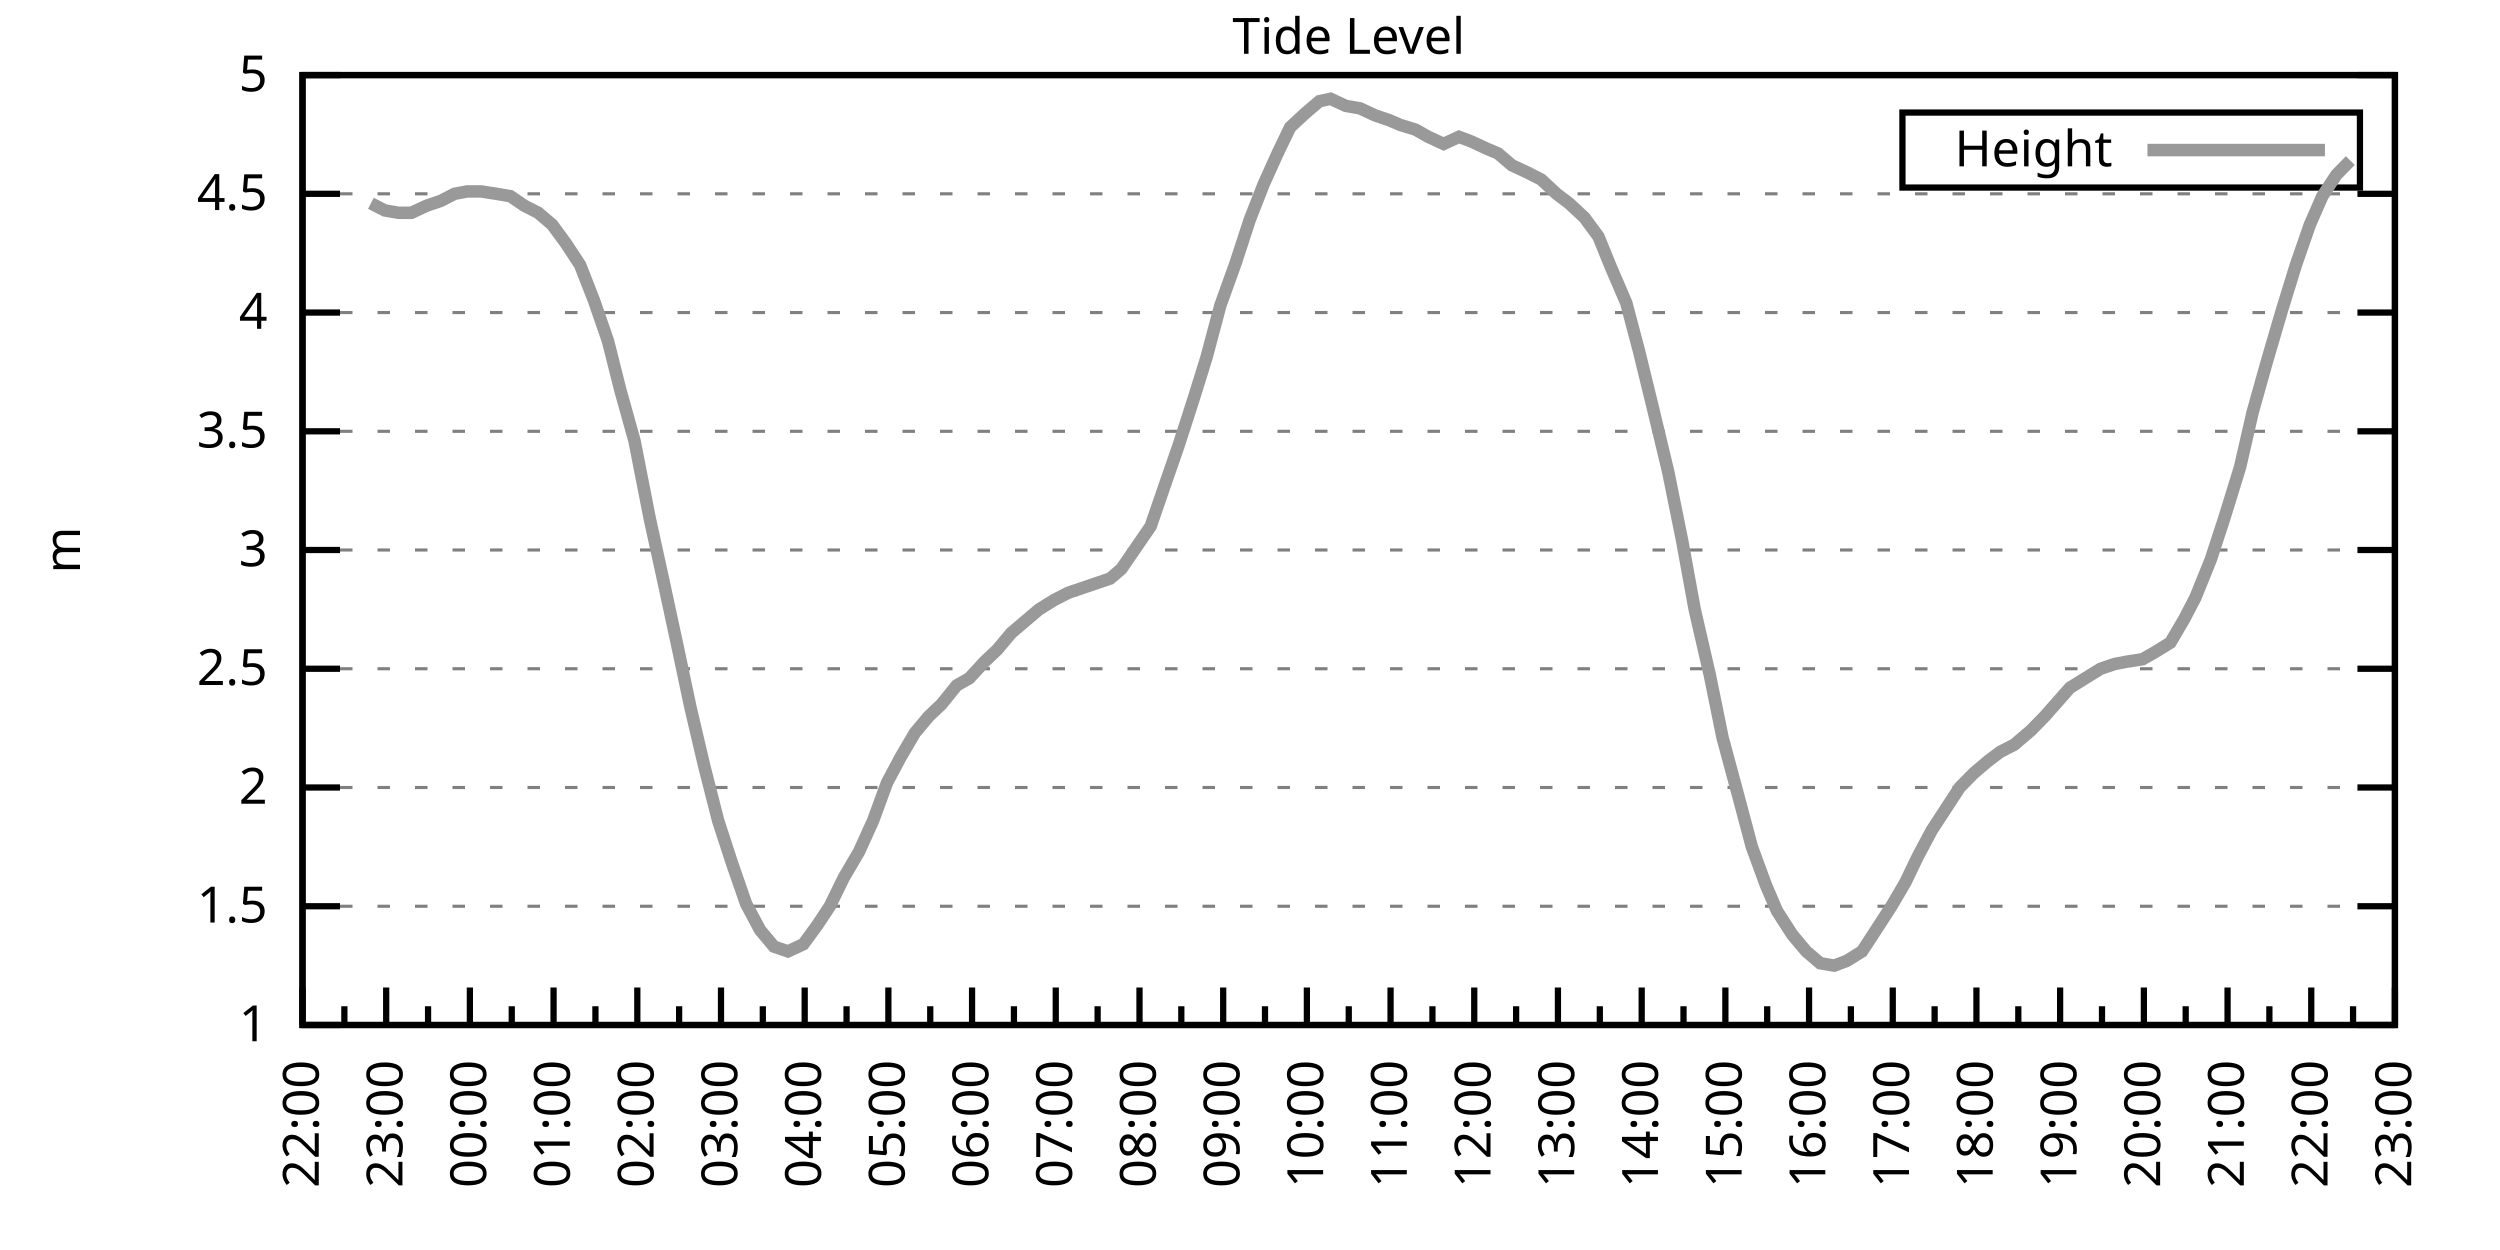
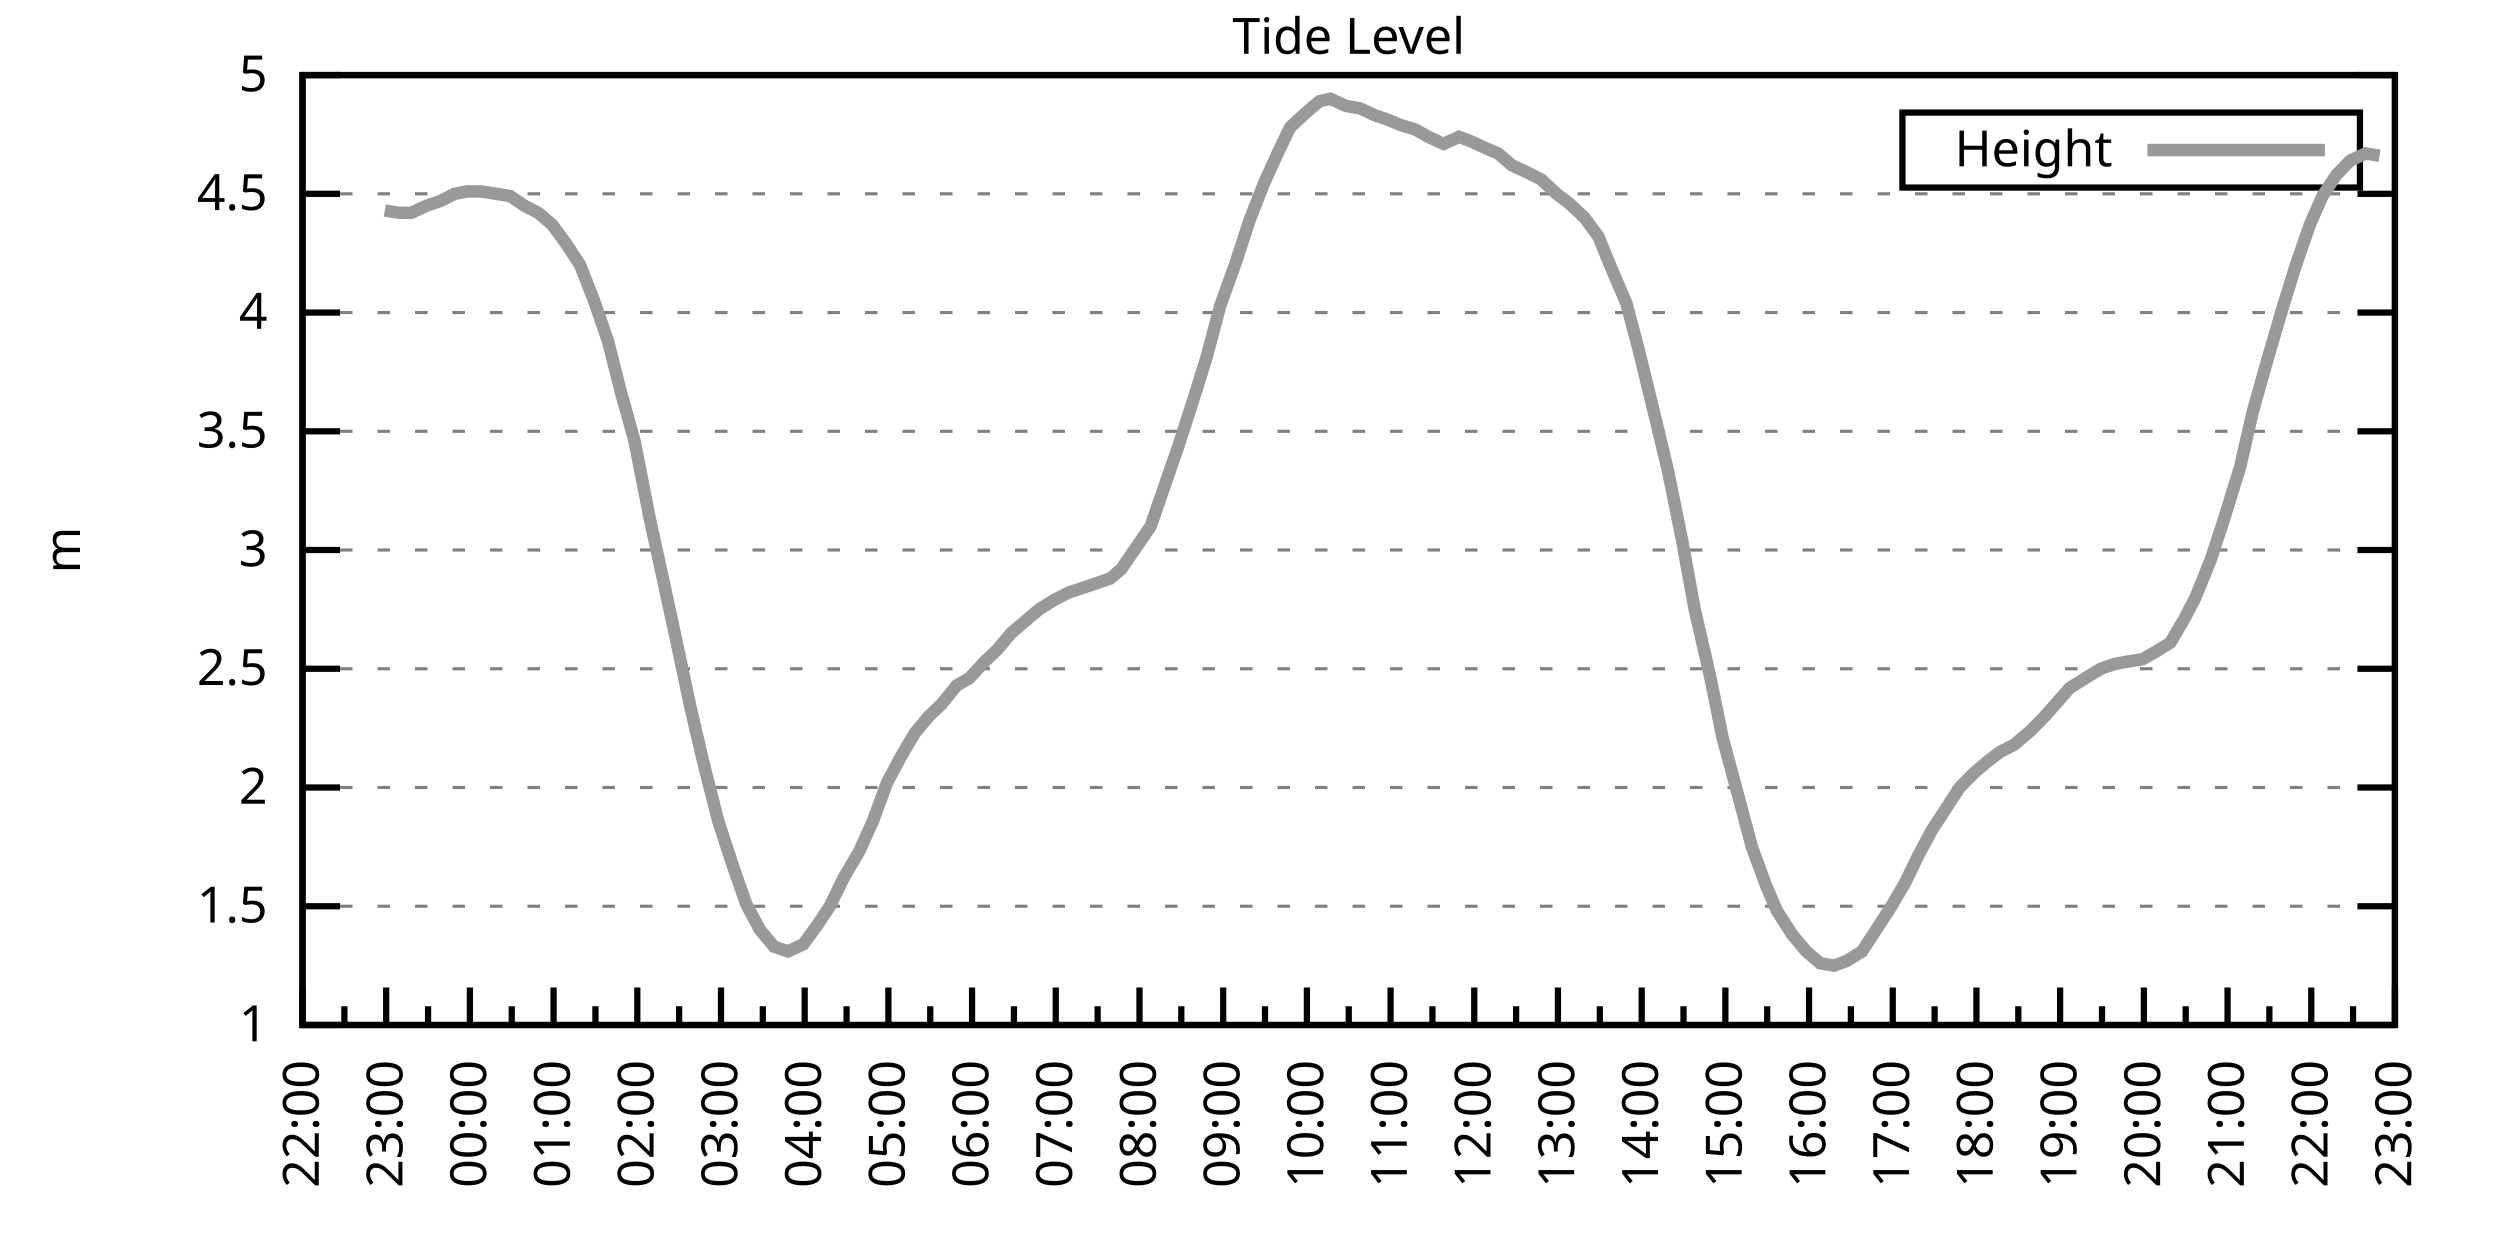
<svg xmlns="http://www.w3.org/2000/svg" xmlns:xlink="http://www.w3.org/1999/xlink" width="400" height="200" viewBox="0 0 400 200">
  <g id="gnuplot_canvas">
    <rect x="0" y="0" width="400" height="200" fill="none" />
    <defs>
      <circle id="gpDot" r="0.5" stroke-width="0.5" stroke="currentColor" />
      <path id="gpPt0" stroke-width="0.333" stroke="currentColor" d="M-1,0 h2 M0,-1 v2" />
      <path id="gpPt1" stroke-width="0.333" stroke="currentColor" d="M-1,-1 L1,1 M1,-1 L-1,1" />
      <path id="gpPt2" stroke-width="0.333" stroke="currentColor" d="M-1,0 L1,0 M0,-1 L0,1 M-1,-1 L1,1 M-1,1 L1,-1" />
      <rect id="gpPt3" stroke-width="0.333" stroke="currentColor" x="-1" y="-1" width="2" height="2" />
      <rect id="gpPt4" stroke-width="0.333" stroke="currentColor" fill="currentColor" x="-1" y="-1" width="2" height="2" />
      <circle id="gpPt5" stroke-width="0.333" stroke="currentColor" cx="0" cy="0" r="1" />
      <use xlink:href="#gpPt5" id="gpPt6" fill="currentColor" stroke="none" />
      <path id="gpPt7" stroke-width="0.333" stroke="currentColor" d="M0,-1.33 L-1.33,0.67 L1.33,0.67 z" />
      <use xlink:href="#gpPt7" id="gpPt8" fill="currentColor" stroke="none" />
      <use xlink:href="#gpPt7" id="gpPt9" stroke="currentColor" transform="rotate(180)" />
      <use xlink:href="#gpPt9" id="gpPt10" fill="currentColor" stroke="none" />
      <use xlink:href="#gpPt3" id="gpPt11" stroke="currentColor" transform="rotate(45)" />
      <use xlink:href="#gpPt11" id="gpPt12" fill="currentColor" stroke="none" />
      <path id="gpPt13" stroke-width="0.333" stroke="currentColor" d="M0,1.330 L1.265,0.411 L0.782,-1.067 L-0.782,-1.076 L-1.265,0.411 z" />
      <use xlink:href="#gpPt13" id="gpPt14" fill="currentColor" stroke="none" />
      <filter id="textbox" filterUnits="objectBoundingBox" x="0" y="0" height="1" width="1">
        <feFlood flood-color="white" flood-opacity="1" result="bgnd" />
        <feComposite in="SourceGraphic" in2="bgnd" operator="atop" />
      </filter>
      <filter id="greybox" filterUnits="objectBoundingBox" x="0" y="0" height="1" width="1">
        <feFlood flood-color="lightgrey" flood-opacity="1" result="grey" />
        <feComposite in="SourceGraphic" in2="grey" operator="atop" />
      </filter>
    </defs>
    <g fill="none" color="white" stroke="currentColor" stroke-width="1.00" stroke-linecap="butt" stroke-linejoin="miter">
</g>
    <g fill="none" color="black" stroke="currentColor" stroke-width="1.00" stroke-linecap="butt" stroke-linejoin="miter">
      <g stroke="none" shape-rendering="crispEdges">
        <polygon fill="rgb(255, 255, 255)" points="48.40,164.00 383.18,164.00 383.18,12.02 48.40,12.02 " />
      </g>
    </g>
    <g fill="none" color="black" stroke="currentColor" stroke-width="1.00" stroke-linecap="butt" stroke-linejoin="miter">
</g>
    <g fill="none" color="black" stroke="black" stroke-width="0.50" stroke-linecap="butt" stroke-linejoin="miter">
</g>
    <g fill="none" color="gray" stroke="currentColor" stroke-width="0.50" stroke-linecap="butt" stroke-linejoin="miter">
      <path stroke="gray" stroke-dasharray="2,4" class="gridline" d="M48.40,164.00 L383.19,164.00  " />
    </g>
    <g fill="none" color="gray" stroke="gray" stroke-width="1.00" stroke-linecap="butt" stroke-linejoin="miter">
</g>
    <g fill="none" color="black" stroke="currentColor" stroke-width="1.00" stroke-linecap="butt" stroke-linejoin="miter">
      <path stroke="black" d="M48.40,164.00 L54.40,164.00 M383.19,164.00 L377.19,164.00  " />
      <g transform="translate(42.80,166.60)" stroke="none" fill="black" font-family="Sans" font-size="8.00" text-anchor="end">
        <text>
          <tspan font-family="Sans"> 1</tspan>
        </text>
      </g>
    </g>
    <g fill="none" color="black" stroke="currentColor" stroke-width="1.00" stroke-linecap="butt" stroke-linejoin="miter">
</g>
    <g fill="none" color="black" stroke="black" stroke-width="0.50" stroke-linecap="butt" stroke-linejoin="miter">
</g>
    <g fill="none" color="gray" stroke="currentColor" stroke-width="0.50" stroke-linecap="butt" stroke-linejoin="miter">
      <path stroke="gray" stroke-dasharray="2,4" class="gridline" d="M48.40,145.00 L383.19,145.00  " />
    </g>
    <g fill="none" color="gray" stroke="gray" stroke-width="1.00" stroke-linecap="butt" stroke-linejoin="miter">
</g>
    <g fill="none" color="black" stroke="currentColor" stroke-width="1.00" stroke-linecap="butt" stroke-linejoin="miter">
      <path stroke="black" d="M48.40,145.00 L54.40,145.00 M383.19,145.00 L377.19,145.00  " />
      <g transform="translate(42.80,147.60)" stroke="none" fill="black" font-family="Sans" font-size="8.00" text-anchor="end">
        <text>
          <tspan font-family="Sans"> 1.5</tspan>
        </text>
      </g>
    </g>
    <g fill="none" color="black" stroke="currentColor" stroke-width="1.00" stroke-linecap="butt" stroke-linejoin="miter">
</g>
    <g fill="none" color="black" stroke="black" stroke-width="0.50" stroke-linecap="butt" stroke-linejoin="miter">
</g>
    <g fill="none" color="gray" stroke="currentColor" stroke-width="0.50" stroke-linecap="butt" stroke-linejoin="miter">
      <path stroke="gray" stroke-dasharray="2,4" class="gridline" d="M48.40,126.00 L383.19,126.00  " />
    </g>
    <g fill="none" color="gray" stroke="gray" stroke-width="1.00" stroke-linecap="butt" stroke-linejoin="miter">
</g>
    <g fill="none" color="black" stroke="currentColor" stroke-width="1.00" stroke-linecap="butt" stroke-linejoin="miter">
      <path stroke="black" d="M48.40,126.00 L54.40,126.00 M383.19,126.00 L377.19,126.00  " />
      <g transform="translate(42.80,128.60)" stroke="none" fill="black" font-family="Sans" font-size="8.00" text-anchor="end">
        <text>
          <tspan font-family="Sans"> 2</tspan>
        </text>
      </g>
    </g>
    <g fill="none" color="black" stroke="currentColor" stroke-width="1.00" stroke-linecap="butt" stroke-linejoin="miter">
</g>
    <g fill="none" color="black" stroke="black" stroke-width="0.50" stroke-linecap="butt" stroke-linejoin="miter">
</g>
    <g fill="none" color="gray" stroke="currentColor" stroke-width="0.50" stroke-linecap="butt" stroke-linejoin="miter">
      <path stroke="gray" stroke-dasharray="2,4" class="gridline" d="M48.40,107.00 L383.19,107.00  " />
    </g>
    <g fill="none" color="gray" stroke="gray" stroke-width="1.00" stroke-linecap="butt" stroke-linejoin="miter">
</g>
    <g fill="none" color="black" stroke="currentColor" stroke-width="1.00" stroke-linecap="butt" stroke-linejoin="miter">
      <path stroke="black" d="M48.40,107.00 L54.40,107.00 M383.19,107.00 L377.19,107.00  " />
      <g transform="translate(42.80,109.60)" stroke="none" fill="black" font-family="Sans" font-size="8.00" text-anchor="end">
        <text>
          <tspan font-family="Sans"> 2.5</tspan>
        </text>
      </g>
    </g>
    <g fill="none" color="black" stroke="currentColor" stroke-width="1.00" stroke-linecap="butt" stroke-linejoin="miter">
</g>
    <g fill="none" color="black" stroke="black" stroke-width="0.50" stroke-linecap="butt" stroke-linejoin="miter">
</g>
    <g fill="none" color="gray" stroke="currentColor" stroke-width="0.50" stroke-linecap="butt" stroke-linejoin="miter">
      <path stroke="gray" stroke-dasharray="2,4" class="gridline" d="M48.40,88.00 L383.19,88.00  " />
    </g>
    <g fill="none" color="gray" stroke="gray" stroke-width="1.00" stroke-linecap="butt" stroke-linejoin="miter">
</g>
    <g fill="none" color="black" stroke="currentColor" stroke-width="1.00" stroke-linecap="butt" stroke-linejoin="miter">
      <path stroke="black" d="M48.40,88.00 L54.40,88.00 M383.19,88.00 L377.19,88.00  " />
      <g transform="translate(42.80,90.60)" stroke="none" fill="black" font-family="Sans" font-size="8.00" text-anchor="end">
        <text>
          <tspan font-family="Sans"> 3</tspan>
        </text>
      </g>
    </g>
    <g fill="none" color="black" stroke="currentColor" stroke-width="1.00" stroke-linecap="butt" stroke-linejoin="miter">
</g>
    <g fill="none" color="black" stroke="black" stroke-width="0.50" stroke-linecap="butt" stroke-linejoin="miter">
</g>
    <g fill="none" color="gray" stroke="currentColor" stroke-width="0.50" stroke-linecap="butt" stroke-linejoin="miter">
      <path stroke="gray" stroke-dasharray="2,4" class="gridline" d="M48.40,69.01 L383.19,69.01  " />
    </g>
    <g fill="none" color="gray" stroke="gray" stroke-width="1.00" stroke-linecap="butt" stroke-linejoin="miter">
</g>
    <g fill="none" color="black" stroke="currentColor" stroke-width="1.00" stroke-linecap="butt" stroke-linejoin="miter">
      <path stroke="black" d="M48.40,69.01 L54.40,69.01 M383.19,69.01 L377.19,69.01  " />
      <g transform="translate(42.80,71.61)" stroke="none" fill="black" font-family="Sans" font-size="8.00" text-anchor="end">
        <text>
          <tspan font-family="Sans"> 3.5</tspan>
        </text>
      </g>
    </g>
    <g fill="none" color="black" stroke="currentColor" stroke-width="1.00" stroke-linecap="butt" stroke-linejoin="miter">
</g>
    <g fill="none" color="black" stroke="black" stroke-width="0.50" stroke-linecap="butt" stroke-linejoin="miter">
</g>
    <g fill="none" color="gray" stroke="currentColor" stroke-width="0.50" stroke-linecap="butt" stroke-linejoin="miter">
      <path stroke="gray" stroke-dasharray="2,4" class="gridline" d="M48.40,50.01 L383.19,50.01  " />
    </g>
    <g fill="none" color="gray" stroke="gray" stroke-width="1.00" stroke-linecap="butt" stroke-linejoin="miter">
</g>
    <g fill="none" color="black" stroke="currentColor" stroke-width="1.00" stroke-linecap="butt" stroke-linejoin="miter">
      <path stroke="black" d="M48.40,50.01 L54.40,50.01 M383.19,50.01 L377.19,50.01  " />
      <g transform="translate(42.80,52.61)" stroke="none" fill="black" font-family="Sans" font-size="8.00" text-anchor="end">
        <text>
          <tspan font-family="Sans"> 4</tspan>
        </text>
      </g>
    </g>
    <g fill="none" color="black" stroke="currentColor" stroke-width="1.00" stroke-linecap="butt" stroke-linejoin="miter">
</g>
    <g fill="none" color="black" stroke="black" stroke-width="0.50" stroke-linecap="butt" stroke-linejoin="miter">
</g>
    <g fill="none" color="gray" stroke="currentColor" stroke-width="0.50" stroke-linecap="butt" stroke-linejoin="miter">
      <path stroke="gray" stroke-dasharray="2,4" class="gridline" d="M48.40,31.01 L383.19,31.01  " />
    </g>
    <g fill="none" color="gray" stroke="gray" stroke-width="1.00" stroke-linecap="butt" stroke-linejoin="miter">
</g>
    <g fill="none" color="black" stroke="currentColor" stroke-width="1.00" stroke-linecap="butt" stroke-linejoin="miter">
      <path stroke="black" d="M48.40,31.01 L54.40,31.01 M383.19,31.01 L377.19,31.01  " />
      <g transform="translate(42.80,33.61)" stroke="none" fill="black" font-family="Sans" font-size="8.00" text-anchor="end">
        <text>
          <tspan font-family="Sans"> 4.5</tspan>
        </text>
      </g>
    </g>
    <g fill="none" color="black" stroke="currentColor" stroke-width="1.00" stroke-linecap="butt" stroke-linejoin="miter">
</g>
    <g fill="none" color="black" stroke="black" stroke-width="0.50" stroke-linecap="butt" stroke-linejoin="miter">
</g>
    <g fill="none" color="gray" stroke="currentColor" stroke-width="0.50" stroke-linecap="butt" stroke-linejoin="miter">
      <path stroke="gray" stroke-dasharray="2,4" class="gridline" d="M48.40,12.01 L383.19,12.01  " />
    </g>
    <g fill="none" color="gray" stroke="gray" stroke-width="1.00" stroke-linecap="butt" stroke-linejoin="miter">
</g>
    <g fill="none" color="black" stroke="currentColor" stroke-width="1.00" stroke-linecap="butt" stroke-linejoin="miter">
      <path stroke="black" d="M48.40,12.01 L54.40,12.01 M383.19,12.01 L377.19,12.01  " />
      <g transform="translate(42.80,14.61)" stroke="none" fill="black" font-family="Sans" font-size="8.00" text-anchor="end">
        <text>
          <tspan font-family="Sans"> 5</tspan>
        </text>
      </g>
    </g>
    <g fill="none" color="black" stroke="currentColor" stroke-width="1.00" stroke-linecap="butt" stroke-linejoin="miter">
      <path stroke="black" d="M48.40,164.00 L48.40,158.00  " />
      <g transform="translate(51.00,169.60) rotate(270)" stroke="none" fill="black" font-family="Sans" font-size="8.00" text-anchor="end">
        <text>
          <tspan font-family="Sans">22:00</tspan>
        </text>
      </g>
    </g>
    <g fill="none" color="black" stroke="currentColor" stroke-width="1.00" stroke-linecap="butt" stroke-linejoin="miter">
      <path stroke="black" d="M55.10,164.00 L55.10,161.00 M61.79,164.00 L61.79,158.00  " />
      <g transform="translate(64.39,169.60) rotate(270)" stroke="none" fill="black" font-family="Sans" font-size="8.00" text-anchor="end">
        <text>
          <tspan font-family="Sans">23:00</tspan>
        </text>
      </g>
    </g>
    <g fill="none" color="black" stroke="currentColor" stroke-width="1.00" stroke-linecap="butt" stroke-linejoin="miter">
      <path stroke="black" d="M68.49,164.00 L68.49,161.00 M75.18,164.00 L75.18,158.00  " />
      <g transform="translate(77.78,169.60) rotate(270)" stroke="none" fill="black" font-family="Sans" font-size="8.00" text-anchor="end">
        <text>
          <tspan font-family="Sans">00:00</tspan>
        </text>
      </g>
    </g>
    <g fill="none" color="black" stroke="currentColor" stroke-width="1.00" stroke-linecap="butt" stroke-linejoin="miter">
      <path stroke="black" d="M81.88,164.00 L81.88,161.00 M88.57,164.00 L88.57,158.00  " />
      <g transform="translate(91.17,169.60) rotate(270)" stroke="none" fill="black" font-family="Sans" font-size="8.00" text-anchor="end">
        <text>
          <tspan font-family="Sans">01:00</tspan>
        </text>
      </g>
    </g>
    <g fill="none" color="black" stroke="currentColor" stroke-width="1.00" stroke-linecap="butt" stroke-linejoin="miter">
      <path stroke="black" d="M95.27,164.00 L95.27,161.00 M101.97,164.00 L101.97,158.00  " />
      <g transform="translate(104.57,169.60) rotate(270)" stroke="none" fill="black" font-family="Sans" font-size="8.00" text-anchor="end">
        <text>
          <tspan font-family="Sans">02:00</tspan>
        </text>
      </g>
    </g>
    <g fill="none" color="black" stroke="currentColor" stroke-width="1.00" stroke-linecap="butt" stroke-linejoin="miter">
      <path stroke="black" d="M108.66,164.00 L108.66,161.00 M115.36,164.00 L115.36,158.00  " />
      <g transform="translate(117.96,169.60) rotate(270)" stroke="none" fill="black" font-family="Sans" font-size="8.00" text-anchor="end">
        <text>
          <tspan font-family="Sans">03:00</tspan>
        </text>
      </g>
    </g>
    <g fill="none" color="black" stroke="currentColor" stroke-width="1.00" stroke-linecap="butt" stroke-linejoin="miter">
      <path stroke="black" d="M122.05,164.00 L122.05,161.00 M128.75,164.00 L128.75,158.00  " />
      <g transform="translate(131.35,169.60) rotate(270)" stroke="none" fill="black" font-family="Sans" font-size="8.00" text-anchor="end">
        <text>
          <tspan font-family="Sans">04:00</tspan>
        </text>
      </g>
    </g>
    <g fill="none" color="black" stroke="currentColor" stroke-width="1.00" stroke-linecap="butt" stroke-linejoin="miter">
      <path stroke="black" d="M135.45,164.00 L135.45,161.00 M142.14,164.00 L142.14,158.00  " />
      <g transform="translate(144.74,169.60) rotate(270)" stroke="none" fill="black" font-family="Sans" font-size="8.00" text-anchor="end">
        <text>
          <tspan font-family="Sans">05:00</tspan>
        </text>
      </g>
    </g>
    <g fill="none" color="black" stroke="currentColor" stroke-width="1.00" stroke-linecap="butt" stroke-linejoin="miter">
      <path stroke="black" d="M148.84,164.00 L148.84,161.00 M155.53,164.00 L155.53,158.00  " />
      <g transform="translate(158.13,169.60) rotate(270)" stroke="none" fill="black" font-family="Sans" font-size="8.00" text-anchor="end">
        <text>
          <tspan font-family="Sans">06:00</tspan>
        </text>
      </g>
    </g>
    <g fill="none" color="black" stroke="currentColor" stroke-width="1.00" stroke-linecap="butt" stroke-linejoin="miter">
      <path stroke="black" d="M162.23,164.00 L162.23,161.00 M168.92,164.00 L168.92,158.00  " />
      <g transform="translate(171.52,169.60) rotate(270)" stroke="none" fill="black" font-family="Sans" font-size="8.00" text-anchor="end">
        <text>
          <tspan font-family="Sans">07:00</tspan>
        </text>
      </g>
    </g>
    <g fill="none" color="black" stroke="currentColor" stroke-width="1.00" stroke-linecap="butt" stroke-linejoin="miter">
      <path stroke="black" d="M175.62,164.00 L175.62,161.00 M182.32,164.00 L182.32,158.00  " />
      <g transform="translate(184.92,169.60) rotate(270)" stroke="none" fill="black" font-family="Sans" font-size="8.00" text-anchor="end">
        <text>
          <tspan font-family="Sans">08:00</tspan>
        </text>
      </g>
    </g>
    <g fill="none" color="black" stroke="currentColor" stroke-width="1.00" stroke-linecap="butt" stroke-linejoin="miter">
      <path stroke="black" d="M189.01,164.00 L189.01,161.00 M195.71,164.00 L195.71,158.00  " />
      <g transform="translate(198.31,169.60) rotate(270)" stroke="none" fill="black" font-family="Sans" font-size="8.00" text-anchor="end">
        <text>
          <tspan font-family="Sans">09:00</tspan>
        </text>
      </g>
    </g>
    <g fill="none" color="black" stroke="currentColor" stroke-width="1.00" stroke-linecap="butt" stroke-linejoin="miter">
      <path stroke="black" d="M202.40,164.00 L202.40,161.00 M209.10,164.00 L209.10,158.00  " />
      <g transform="translate(211.70,169.60) rotate(270)" stroke="none" fill="black" font-family="Sans" font-size="8.00" text-anchor="end">
        <text>
          <tspan font-family="Sans">10:00</tspan>
        </text>
      </g>
    </g>
    <g fill="none" color="black" stroke="currentColor" stroke-width="1.00" stroke-linecap="butt" stroke-linejoin="miter">
      <path stroke="black" d="M215.80,164.00 L215.80,161.00 M222.49,164.00 L222.49,158.00  " />
      <g transform="translate(225.09,169.60) rotate(270)" stroke="none" fill="black" font-family="Sans" font-size="8.00" text-anchor="end">
        <text>
          <tspan font-family="Sans">11:00</tspan>
        </text>
      </g>
    </g>
    <g fill="none" color="black" stroke="currentColor" stroke-width="1.00" stroke-linecap="butt" stroke-linejoin="miter">
      <path stroke="black" d="M229.19,164.00 L229.19,161.00 M235.88,164.00 L235.88,158.00  " />
      <g transform="translate(238.48,169.60) rotate(270)" stroke="none" fill="black" font-family="Sans" font-size="8.00" text-anchor="end">
        <text>
          <tspan font-family="Sans">12:00</tspan>
        </text>
      </g>
    </g>
    <g fill="none" color="black" stroke="currentColor" stroke-width="1.00" stroke-linecap="butt" stroke-linejoin="miter">
      <path stroke="black" d="M242.58,164.00 L242.58,161.00 M249.27,164.00 L249.27,158.00  " />
      <g transform="translate(251.87,169.60) rotate(270)" stroke="none" fill="black" font-family="Sans" font-size="8.00" text-anchor="end">
        <text>
          <tspan font-family="Sans">13:00</tspan>
        </text>
      </g>
    </g>
    <g fill="none" color="black" stroke="currentColor" stroke-width="1.00" stroke-linecap="butt" stroke-linejoin="miter">
      <path stroke="black" d="M255.97,164.00 L255.97,161.00 M262.67,164.00 L262.67,158.00  " />
      <g transform="translate(265.27,169.60) rotate(270)" stroke="none" fill="black" font-family="Sans" font-size="8.00" text-anchor="end">
        <text>
          <tspan font-family="Sans">14:00</tspan>
        </text>
      </g>
    </g>
    <g fill="none" color="black" stroke="currentColor" stroke-width="1.00" stroke-linecap="butt" stroke-linejoin="miter">
      <path stroke="black" d="M269.36,164.00 L269.36,161.00 M276.06,164.00 L276.06,158.00  " />
      <g transform="translate(278.66,169.60) rotate(270)" stroke="none" fill="black" font-family="Sans" font-size="8.00" text-anchor="end">
        <text>
          <tspan font-family="Sans">15:00</tspan>
        </text>
      </g>
    </g>
    <g fill="none" color="black" stroke="currentColor" stroke-width="1.00" stroke-linecap="butt" stroke-linejoin="miter">
      <path stroke="black" d="M282.75,164.00 L282.75,161.00 M289.45,164.00 L289.45,158.00  " />
      <g transform="translate(292.05,169.60) rotate(270)" stroke="none" fill="black" font-family="Sans" font-size="8.00" text-anchor="end">
        <text>
          <tspan font-family="Sans">16:00</tspan>
        </text>
      </g>
    </g>
    <g fill="none" color="black" stroke="currentColor" stroke-width="1.00" stroke-linecap="butt" stroke-linejoin="miter">
      <path stroke="black" d="M296.14,164.00 L296.14,161.00 M302.84,164.00 L302.84,158.00  " />
      <g transform="translate(305.44,169.60) rotate(270)" stroke="none" fill="black" font-family="Sans" font-size="8.00" text-anchor="end">
        <text>
          <tspan font-family="Sans">17:00</tspan>
        </text>
      </g>
    </g>
    <g fill="none" color="black" stroke="currentColor" stroke-width="1.00" stroke-linecap="butt" stroke-linejoin="miter">
      <path stroke="black" d="M309.54,164.00 L309.54,161.00 M316.23,164.00 L316.23,158.00  " />
      <g transform="translate(318.83,169.60) rotate(270)" stroke="none" fill="black" font-family="Sans" font-size="8.00" text-anchor="end">
        <text>
          <tspan font-family="Sans">18:00</tspan>
        </text>
      </g>
    </g>
    <g fill="none" color="black" stroke="currentColor" stroke-width="1.00" stroke-linecap="butt" stroke-linejoin="miter">
      <path stroke="black" d="M322.93,164.00 L322.93,161.00 M329.62,164.00 L329.62,158.00  " />
      <g transform="translate(332.22,169.60) rotate(270)" stroke="none" fill="black" font-family="Sans" font-size="8.00" text-anchor="end">
        <text>
          <tspan font-family="Sans">19:00</tspan>
        </text>
      </g>
    </g>
    <g fill="none" color="black" stroke="currentColor" stroke-width="1.00" stroke-linecap="butt" stroke-linejoin="miter">
      <path stroke="black" d="M336.32,164.00 L336.32,161.00 M343.02,164.00 L343.02,158.00  " />
      <g transform="translate(345.62,169.60) rotate(270)" stroke="none" fill="black" font-family="Sans" font-size="8.00" text-anchor="end">
        <text>
          <tspan font-family="Sans">20:00</tspan>
        </text>
      </g>
    </g>
    <g fill="none" color="black" stroke="currentColor" stroke-width="1.00" stroke-linecap="butt" stroke-linejoin="miter">
      <path stroke="black" d="M349.71,164.00 L349.71,161.00 M356.41,164.00 L356.41,158.00  " />
      <g transform="translate(359.01,169.60) rotate(270)" stroke="none" fill="black" font-family="Sans" font-size="8.00" text-anchor="end">
        <text>
          <tspan font-family="Sans">21:00</tspan>
        </text>
      </g>
    </g>
    <g fill="none" color="black" stroke="currentColor" stroke-width="1.00" stroke-linecap="butt" stroke-linejoin="miter">
      <path stroke="black" d="M363.10,164.00 L363.10,161.00 M369.80,164.00 L369.80,158.00  " />
      <g transform="translate(372.40,169.60) rotate(270)" stroke="none" fill="black" font-family="Sans" font-size="8.00" text-anchor="end">
        <text>
          <tspan font-family="Sans">22:00</tspan>
        </text>
      </g>
    </g>
    <g fill="none" color="black" stroke="currentColor" stroke-width="1.00" stroke-linecap="butt" stroke-linejoin="miter">
      <path stroke="black" d="M376.49,164.00 L376.49,161.00 M383.19,164.00 L383.19,158.00  " />
      <g transform="translate(385.79,169.60) rotate(270)" stroke="none" fill="black" font-family="Sans" font-size="8.00" text-anchor="end">
        <text>
          <tspan font-family="Sans">23:00</tspan>
        </text>
      </g>
    </g>
    <g fill="none" color="black" stroke="currentColor" stroke-width="1.00" stroke-linecap="butt" stroke-linejoin="miter">
</g>
    <g fill="none" color="black" stroke="currentColor" stroke-width="1.00" stroke-linecap="butt" stroke-linejoin="miter">
      <path stroke="black" d="M48.40,12.01 L48.40,164.00 L383.19,164.00 L383.19,12.01 L48.40,12.01 Z  " />
    </g>
    <g fill="none" color="black" stroke="currentColor" stroke-width="1.00" stroke-linecap="butt" stroke-linejoin="miter">
      <g transform="translate(12.80,88.01) rotate(270)" stroke="none" fill="black" font-family="Sans" font-size="8.00" text-anchor="middle">
        <text>
          <tspan font-family="Sans">m</tspan>
        </text>
      </g>
    </g>
    <g fill="none" color="black" stroke="currentColor" stroke-width="1.00" stroke-linecap="butt" stroke-linejoin="miter">
</g>
    <g fill="none" color="black" stroke="currentColor" stroke-width="1.00" stroke-linecap="butt" stroke-linejoin="miter">
      <path stroke="black" d="M304.39,30.01 L304.39,18.01 L377.59,18.01 L377.59,30.01 L304.39,30.01 Z  " />
    </g>
    <g id="Tide_level_plot_1">
      <g fill="none" color="white" stroke="black" stroke-width="2.00" stroke-linecap="butt" stroke-linejoin="miter">
</g>
      <g fill="none" color="black" stroke="currentColor" stroke-width="2.00" stroke-linecap="butt" stroke-linejoin="miter">
        <g transform="translate(337.99,26.61)" stroke="none" fill="black" font-family="Sans" font-size="8.00" text-anchor="end">
          <text>
            <tspan font-family="Sans">Height</tspan>
          </text>
        </g>
      </g>
      <g fill="none" color="black" stroke="currentColor" stroke-width="2.00" stroke-linecap="butt" stroke-linejoin="miter">
-         <path stroke="rgb(153, 153, 153)" d="M343.59,24.01 L371.99,24.01 M59.34,32.53 L61.57,33.67 L63.80,34.05 L65.81,34.05 L68.26,32.91 L70.50,32.15   L72.73,31.01 L74.74,30.63 L76.97,30.63 L79.42,31.01 L81.66,31.39 L83.89,32.91 L86.12,34.05 L88.35,35.95   L90.58,38.99 L92.82,42.41 L95.05,48.11 L97.28,54.57 L99.29,62.55 L101.52,70.53 L103.98,83.07 L105.98,92.18   L108.44,103.58 L110.45,113.08 L112.68,122.58 L114.91,131.32 L117.14,138.16 L119.38,144.62 L121.61,148.80 L123.84,151.46   L126.07,152.22 L128.53,151.08 L130.76,148.04 L132.77,145.00 L135.00,140.44 L137.45,136.26 L139.69,131.32 L141.92,125.24   L144.15,121.06 L146.38,117.26 L148.61,114.60 L150.62,112.70 L153.08,109.66 L155.09,108.52 L157.54,105.86 L159.55,103.96   L161.78,101.30 L164.01,99.40 L166.25,97.50 L168.70,95.98 L170.93,94.84 L173.17,94.08 L175.40,93.32 L177.63,92.56   L179.41,91.04 L184.10,84.21 L186.33,77.75 L188.57,71.29 L191.02,63.69 L193.03,57.23 L195.26,48.87 L197.72,42.03   L199.95,35.19 L202.18,29.49 L204.41,24.55 L206.42,20.37 L208.88,18.09 L211.11,16.19 L212.89,15.81 L215.35,16.95   L217.58,17.33 L220.04,18.47 L222.27,19.23 L224.05,19.99 L226.51,20.75 L228.52,21.89 L230.97,23.03 L233.43,21.89   L235.44,22.65 L237.89,23.79 L239.68,24.55 L241.91,26.45 L244.36,27.59 L246.60,28.73 L249.05,31.01 L251.06,32.53   L253.51,34.81 L255.75,37.85 L257.76,42.79 L260.21,48.49 L262.22,56.09 L264.45,65.21 L266.91,75.47 L269.14,86.49   L271.15,97.50 L273.60,108.14 L275.61,118.02 L278.07,127.14 L280.30,135.50 L282.53,141.58 L284.32,145.76 L286.77,149.56   L289.00,152.22 L291.23,154.12 L293.47,154.50 L295.48,153.74 L297.93,152.22 L300.16,148.80 L302.62,145.00 L304.85,141.20   L306.86,137.02 L309.09,132.84 L311.32,129.42 L313.55,126.00 L315.79,123.72 L318.02,121.82 L320.03,120.30 L322.26,119.16   L324.94,116.88 L327.17,114.60 L329.18,112.32 L331.19,110.04 L333.64,108.52 L336.10,107.00 L338.33,106.24 L340.34,105.86   L342.79,105.48 L344.80,104.34 L347.26,102.82 L349.49,99.02 L351.27,95.60 L353.73,89.52 L355.96,82.69 L358.42,74.71   L360.42,65.97 L362.66,57.99 L365.11,49.63 L367.34,42.41 L369.58,35.95 L371.58,31.39 L373.82,27.97 L376.05,25.69    " />
+         <path stroke="rgb(153, 153, 153)" d="M343.59,24.01 L371.99,24.01 M61.57,33.67 L63.80,34.05 L65.81,34.05 L68.26,32.91 L70.50,32.15 L72.73,31.01   L74.74,30.63 L76.97,30.63 L79.42,31.01 L81.66,31.39 L83.89,32.91 L86.12,34.05 L88.35,35.95 L90.58,38.99   L92.82,42.41 L95.05,48.11 L97.28,54.57 L99.29,62.55 L101.52,70.53 L103.98,83.07 L105.98,92.18 L108.44,103.58   L110.45,113.08 L112.68,122.58 L114.91,131.32 L117.14,138.16 L119.38,144.62 L121.61,148.80 L123.84,151.46 L126.07,152.22   L128.53,151.08 L130.76,148.04 L132.77,145.00 L135.00,140.44 L137.45,136.26 L139.69,131.32 L141.92,125.24 L144.15,121.06   L146.38,117.26 L148.61,114.60 L150.62,112.70 L153.08,109.66 L155.09,108.52 L157.54,105.86 L159.55,103.96 L161.78,101.30   L164.01,99.40 L166.25,97.50 L168.70,95.98 L170.93,94.84 L173.17,94.08 L175.40,93.32 L177.63,92.56 L179.41,91.04   L184.10,84.21 L186.33,77.75 L188.57,71.29 L191.02,63.69 L193.03,57.23 L195.26,48.87 L197.72,42.03 L199.95,35.19   L202.18,29.49 L204.41,24.55 L206.42,20.37 L208.88,18.09 L211.11,16.19 L212.89,15.81 L215.35,16.95 L217.58,17.33   L220.04,18.47 L222.27,19.23 L224.05,19.99 L226.51,20.75 L228.52,21.89 L230.97,23.03 L233.43,21.89 L235.44,22.65   L237.89,23.79 L239.68,24.55 L241.91,26.45 L244.36,27.59 L246.60,28.73 L249.05,31.01 L251.06,32.53 L253.51,34.81   L255.75,37.85 L257.76,42.79 L260.21,48.49 L262.22,56.09 L264.45,65.21 L266.91,75.47 L269.14,86.49 L271.15,97.50   L273.60,108.14 L275.61,118.02 L278.07,127.14 L280.30,135.50 L282.53,141.58 L284.32,145.76 L286.77,149.56 L289.00,152.22   L291.23,154.12 L293.47,154.50 L295.48,153.74 L297.93,152.22 L300.16,148.80 L302.62,145.00 L304.85,141.20 L306.86,137.02   L309.09,132.84 L311.32,129.42 L313.55,126.00 L315.79,123.72 L318.02,121.82 L320.03,120.30 L322.26,119.16 L324.94,116.88   L327.17,114.60 L329.18,112.32 L331.19,110.04 L333.64,108.52 L336.10,107.00 L338.33,106.24 L340.34,105.86 L342.79,105.48   L344.80,104.34 L347.26,102.82 L349.49,99.02 L351.27,95.60 L353.73,89.52 L355.96,82.69 L358.42,74.71 L360.42,65.97   L362.66,57.99 L365.11,49.63 L367.34,42.41 L369.58,35.95 L371.58,31.39 L373.82,27.97 L376.05,25.69 L378.50,24.55   L380.73,24.93  " />
      </g>
    </g>
    <g fill="none" color="black" stroke="currentColor" stroke-width="2.00" stroke-linecap="butt" stroke-linejoin="miter">
</g>
    <g fill="none" color="black" stroke="black" stroke-width="1.00" stroke-linecap="butt" stroke-linejoin="miter">
</g>
    <g fill="none" color="black" stroke="currentColor" stroke-width="1.00" stroke-linecap="butt" stroke-linejoin="miter">
      <path stroke="black" d="M48.40,12.01 L48.40,164.00 L383.19,164.00 L383.19,12.01 L48.40,12.01 Z  " />
    </g>
    <g fill="none" color="black" stroke="currentColor" stroke-width="1.00" stroke-linecap="butt" stroke-linejoin="miter">
      <g transform="translate(215.79,8.61)" stroke="none" fill="black" font-family="Sans" font-size="8.00" text-anchor="middle">
        <text>
          <tspan font-family="Sans">Tide Level</tspan>
        </text>
      </g>
    </g>
    <g fill="none" color="black" stroke="currentColor" stroke-width="1.00" stroke-linecap="butt" stroke-linejoin="miter">
</g>
  </g>
</svg>
